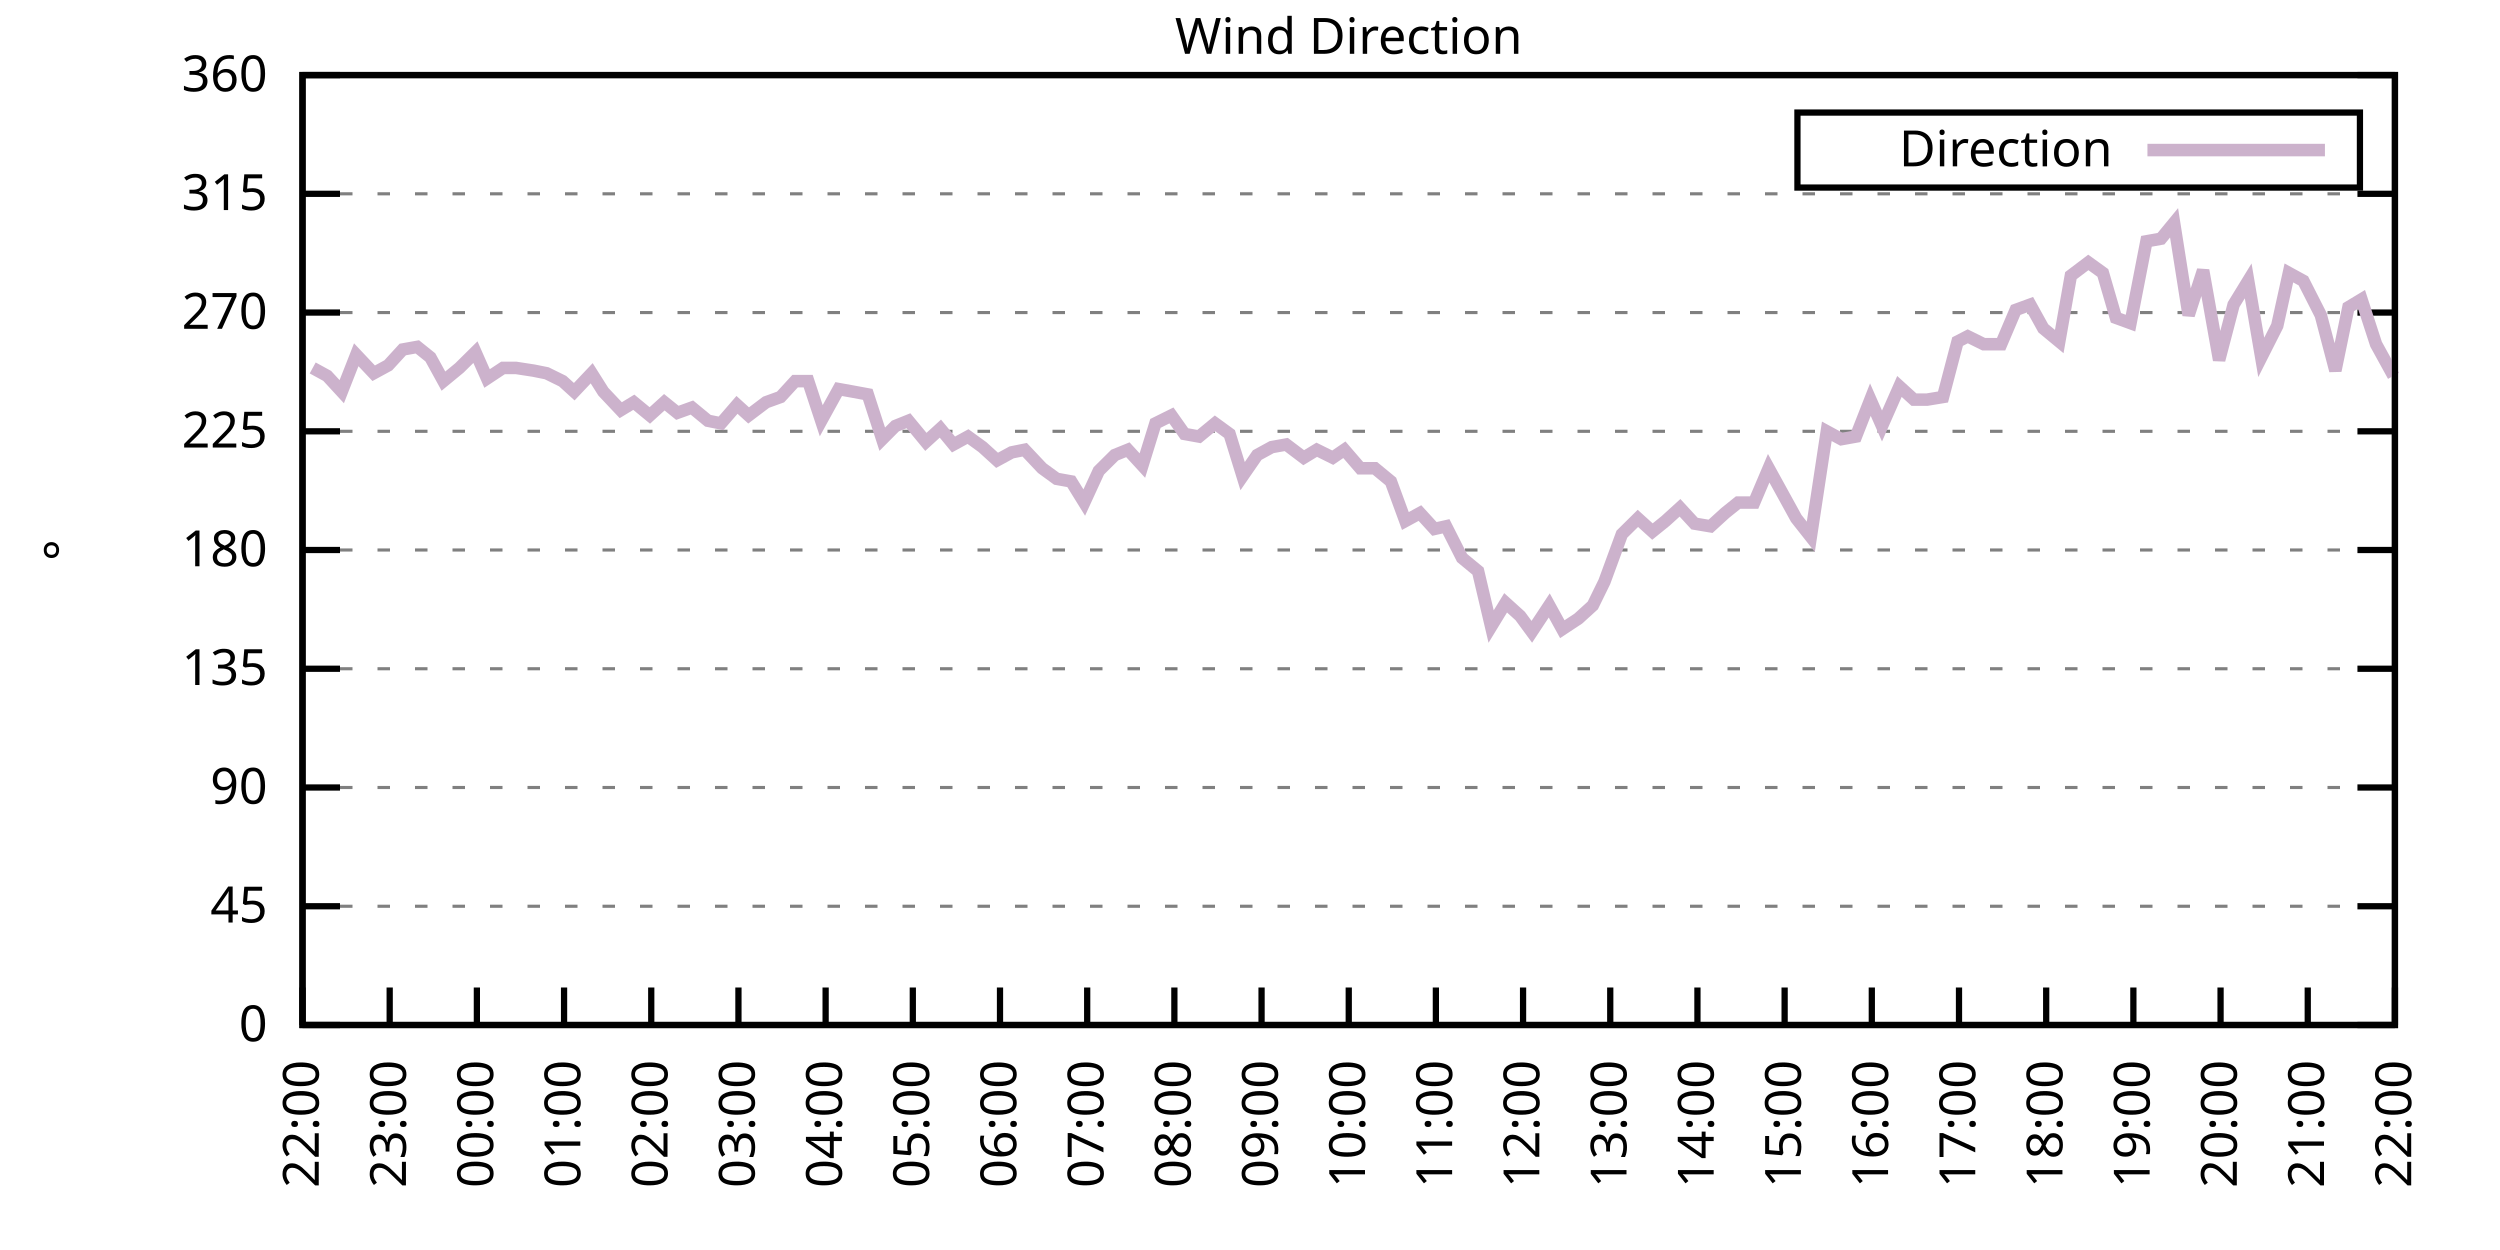
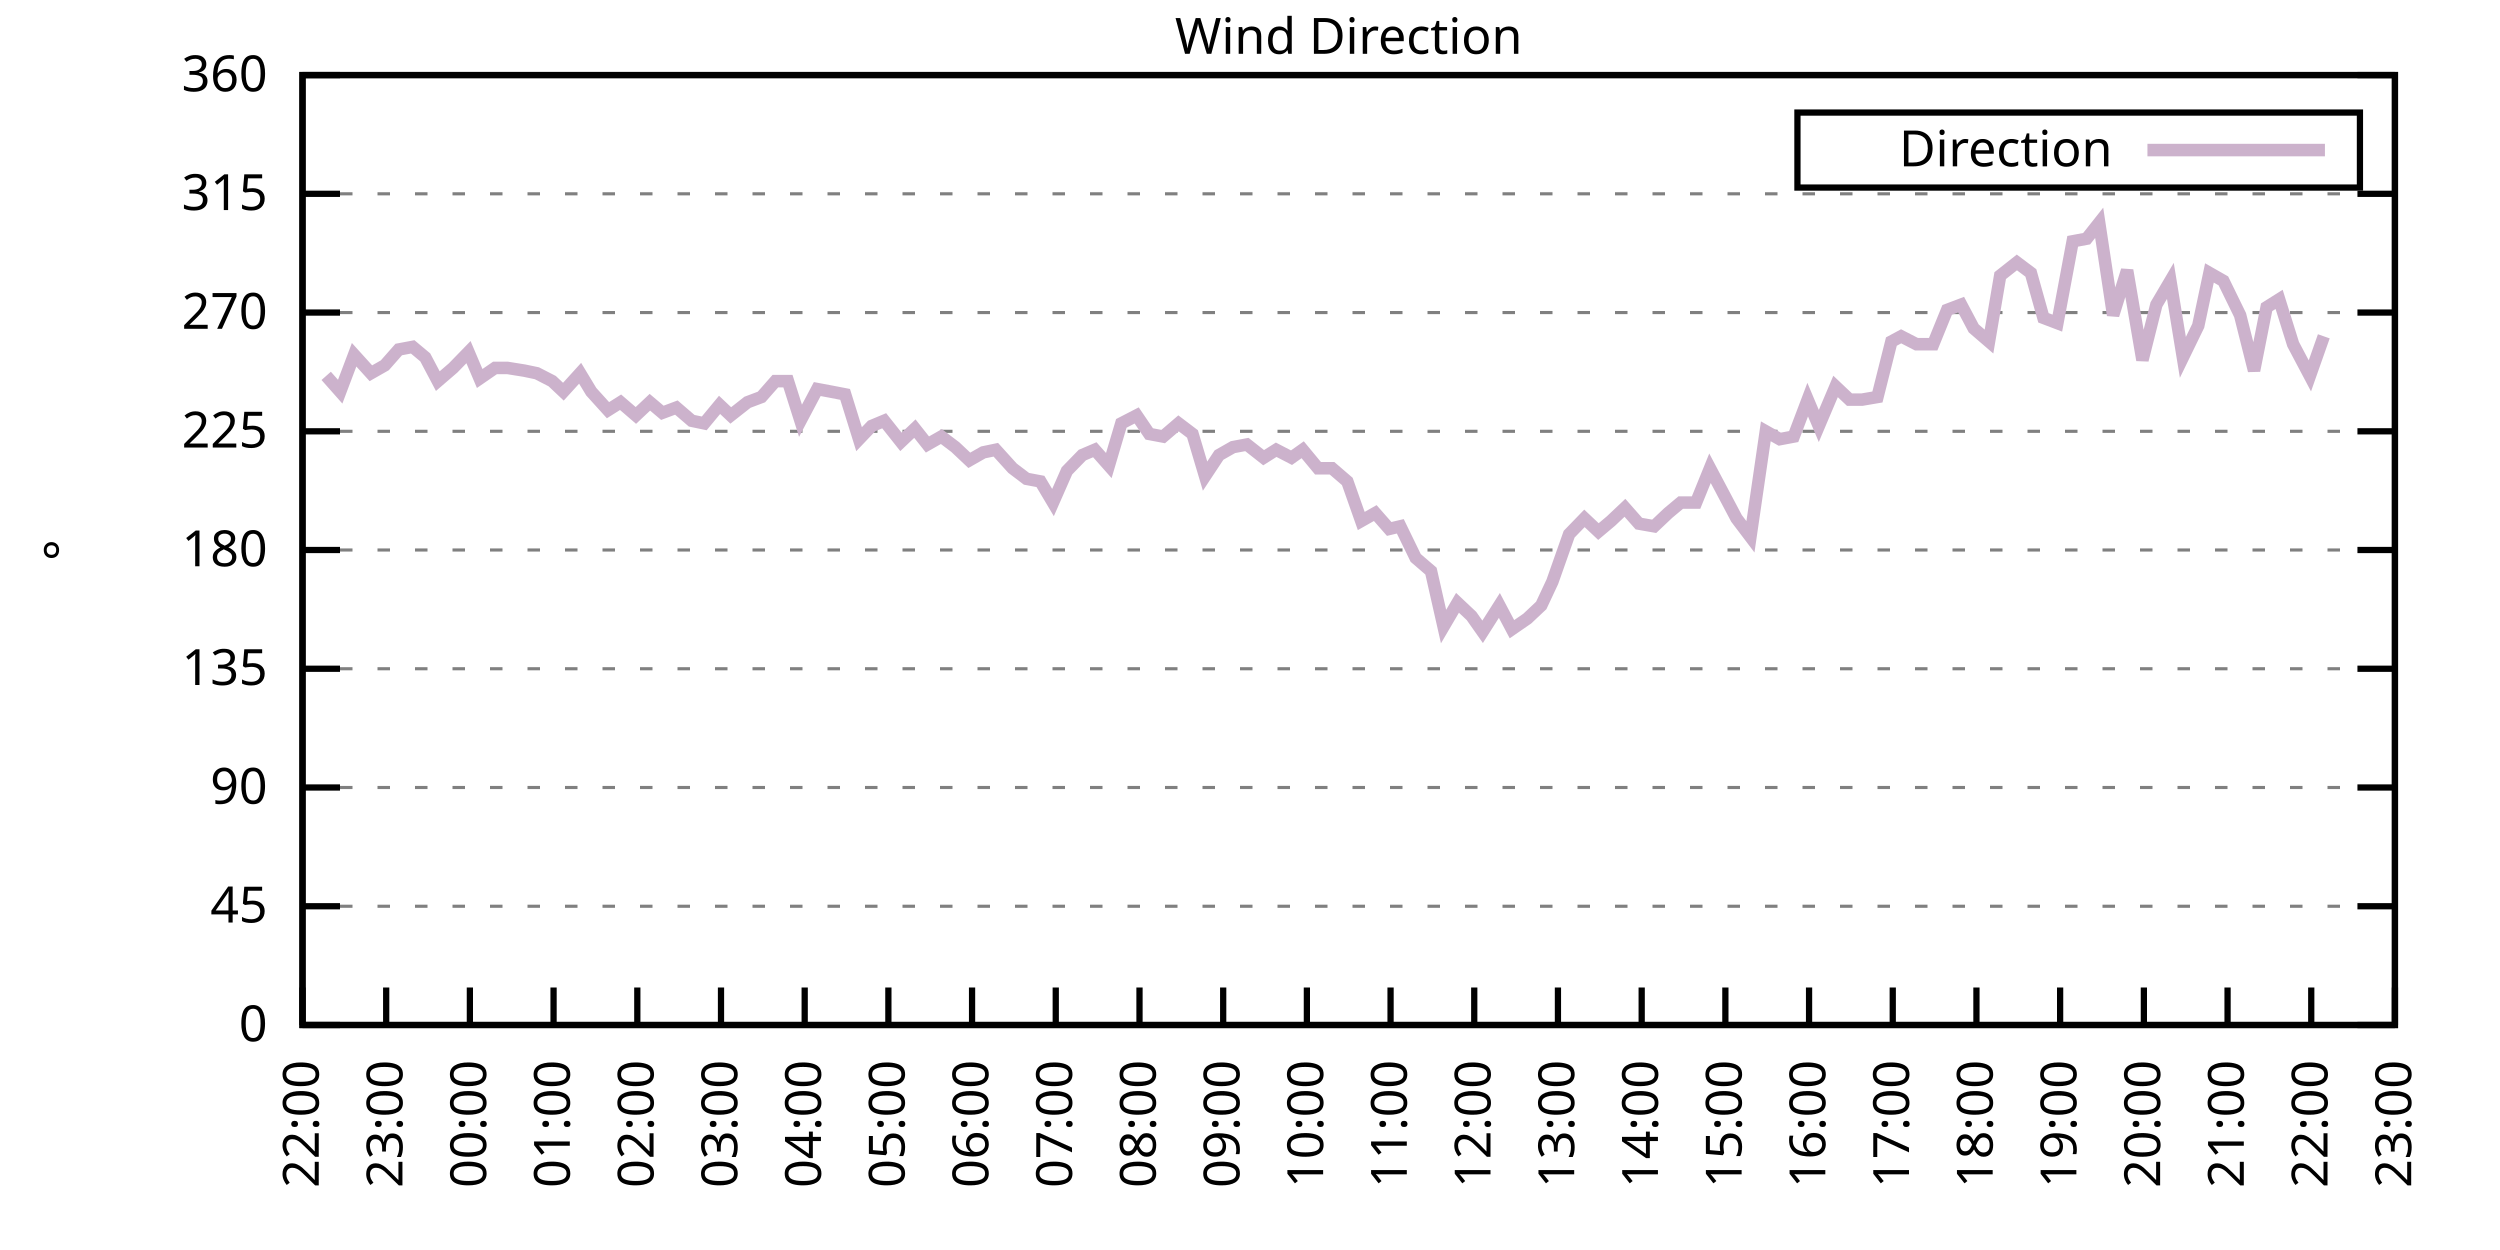
<svg xmlns="http://www.w3.org/2000/svg" xmlns:xlink="http://www.w3.org/1999/xlink" width="400" height="200" viewBox="0 0 400 200">
  <g id="gnuplot_canvas">
    <rect x="0" y="0" width="400" height="200" fill="none" />
    <defs>
      <circle id="gpDot" r="0.5" stroke-width="0.5" stroke="currentColor" />
      <path id="gpPt0" stroke-width="0.333" stroke="currentColor" d="M-1,0 h2 M0,-1 v2" />
      <path id="gpPt1" stroke-width="0.333" stroke="currentColor" d="M-1,-1 L1,1 M1,-1 L-1,1" />
      <path id="gpPt2" stroke-width="0.333" stroke="currentColor" d="M-1,0 L1,0 M0,-1 L0,1 M-1,-1 L1,1 M-1,1 L1,-1" />
      <rect id="gpPt3" stroke-width="0.333" stroke="currentColor" x="-1" y="-1" width="2" height="2" />
      <rect id="gpPt4" stroke-width="0.333" stroke="currentColor" fill="currentColor" x="-1" y="-1" width="2" height="2" />
      <circle id="gpPt5" stroke-width="0.333" stroke="currentColor" cx="0" cy="0" r="1" />
      <use xlink:href="#gpPt5" id="gpPt6" fill="currentColor" stroke="none" />
      <path id="gpPt7" stroke-width="0.333" stroke="currentColor" d="M0,-1.33 L-1.33,0.67 L1.33,0.67 z" />
      <use xlink:href="#gpPt7" id="gpPt8" fill="currentColor" stroke="none" />
      <use xlink:href="#gpPt7" id="gpPt9" stroke="currentColor" transform="rotate(180)" />
      <use xlink:href="#gpPt9" id="gpPt10" fill="currentColor" stroke="none" />
      <use xlink:href="#gpPt3" id="gpPt11" stroke="currentColor" transform="rotate(45)" />
      <use xlink:href="#gpPt11" id="gpPt12" fill="currentColor" stroke="none" />
      <path id="gpPt13" stroke-width="0.333" stroke="currentColor" d="M0,1.330 L1.265,0.411 L0.782,-1.067 L-0.782,-1.076 L-1.265,0.411 z" />
      <use xlink:href="#gpPt13" id="gpPt14" fill="currentColor" stroke="none" />
      <filter id="textbox" filterUnits="objectBoundingBox" x="0" y="0" height="1" width="1">
        <feFlood flood-color="white" flood-opacity="1" result="bgnd" />
        <feComposite in="SourceGraphic" in2="bgnd" operator="atop" />
      </filter>
      <filter id="greybox" filterUnits="objectBoundingBox" x="0" y="0" height="1" width="1">
        <feFlood flood-color="lightgrey" flood-opacity="1" result="grey" />
        <feComposite in="SourceGraphic" in2="grey" operator="atop" />
      </filter>
    </defs>
    <g fill="none" color="white" stroke="currentColor" stroke-width="1.00" stroke-linecap="butt" stroke-linejoin="miter">
</g>
    <g fill="none" color="black" stroke="currentColor" stroke-width="1.00" stroke-linecap="butt" stroke-linejoin="miter">
      <g stroke="none" shape-rendering="crispEdges">
        <polygon fill="rgb(255, 255, 255)" points="48.40,164.00 383.18,164.00 383.18,12.02 48.40,12.02 " />
      </g>
    </g>
    <g fill="none" color="black" stroke="currentColor" stroke-width="1.00" stroke-linecap="butt" stroke-linejoin="miter">
</g>
    <g fill="none" color="black" stroke="black" stroke-width="0.50" stroke-linecap="butt" stroke-linejoin="miter">
</g>
    <g fill="none" color="gray" stroke="currentColor" stroke-width="0.50" stroke-linecap="butt" stroke-linejoin="miter">
      <path stroke="gray" stroke-dasharray="2,4" class="gridline" d="M48.40,164.00 L383.19,164.00  " />
    </g>
    <g fill="none" color="gray" stroke="gray" stroke-width="1.00" stroke-linecap="butt" stroke-linejoin="miter">
</g>
    <g fill="none" color="black" stroke="currentColor" stroke-width="1.00" stroke-linecap="butt" stroke-linejoin="miter">
      <path stroke="black" d="M48.40,164.00 L54.40,164.00 M383.19,164.00 L377.19,164.00  " />
      <g transform="translate(42.80,166.60)" stroke="none" fill="black" font-family="Sans" font-size="8.00" text-anchor="end">
        <text>
          <tspan font-family="Sans"> 0</tspan>
        </text>
      </g>
    </g>
    <g fill="none" color="black" stroke="currentColor" stroke-width="1.00" stroke-linecap="butt" stroke-linejoin="miter">
</g>
    <g fill="none" color="black" stroke="black" stroke-width="0.50" stroke-linecap="butt" stroke-linejoin="miter">
</g>
    <g fill="none" color="gray" stroke="currentColor" stroke-width="0.50" stroke-linecap="butt" stroke-linejoin="miter">
      <path stroke="gray" stroke-dasharray="2,4" class="gridline" d="M48.40,145.00 L383.19,145.00  " />
    </g>
    <g fill="none" color="gray" stroke="gray" stroke-width="1.00" stroke-linecap="butt" stroke-linejoin="miter">
</g>
    <g fill="none" color="black" stroke="currentColor" stroke-width="1.00" stroke-linecap="butt" stroke-linejoin="miter">
      <path stroke="black" d="M48.40,145.00 L54.40,145.00 M383.19,145.00 L377.19,145.00  " />
      <g transform="translate(42.80,147.60)" stroke="none" fill="black" font-family="Sans" font-size="8.00" text-anchor="end">
        <text>
          <tspan font-family="Sans"> 45</tspan>
        </text>
      </g>
    </g>
    <g fill="none" color="black" stroke="currentColor" stroke-width="1.00" stroke-linecap="butt" stroke-linejoin="miter">
</g>
    <g fill="none" color="black" stroke="black" stroke-width="0.50" stroke-linecap="butt" stroke-linejoin="miter">
</g>
    <g fill="none" color="gray" stroke="currentColor" stroke-width="0.50" stroke-linecap="butt" stroke-linejoin="miter">
      <path stroke="gray" stroke-dasharray="2,4" class="gridline" d="M48.40,126.00 L383.19,126.00  " />
    </g>
    <g fill="none" color="gray" stroke="gray" stroke-width="1.00" stroke-linecap="butt" stroke-linejoin="miter">
</g>
    <g fill="none" color="black" stroke="currentColor" stroke-width="1.00" stroke-linecap="butt" stroke-linejoin="miter">
      <path stroke="black" d="M48.40,126.00 L54.40,126.00 M383.19,126.00 L377.19,126.00  " />
      <g transform="translate(42.80,128.60)" stroke="none" fill="black" font-family="Sans" font-size="8.00" text-anchor="end">
        <text>
          <tspan font-family="Sans"> 90</tspan>
        </text>
      </g>
    </g>
    <g fill="none" color="black" stroke="currentColor" stroke-width="1.00" stroke-linecap="butt" stroke-linejoin="miter">
</g>
    <g fill="none" color="black" stroke="black" stroke-width="0.50" stroke-linecap="butt" stroke-linejoin="miter">
</g>
    <g fill="none" color="gray" stroke="currentColor" stroke-width="0.50" stroke-linecap="butt" stroke-linejoin="miter">
      <path stroke="gray" stroke-dasharray="2,4" class="gridline" d="M48.40,107.00 L383.19,107.00  " />
    </g>
    <g fill="none" color="gray" stroke="gray" stroke-width="1.00" stroke-linecap="butt" stroke-linejoin="miter">
</g>
    <g fill="none" color="black" stroke="currentColor" stroke-width="1.00" stroke-linecap="butt" stroke-linejoin="miter">
      <path stroke="black" d="M48.40,107.00 L54.40,107.00 M383.19,107.00 L377.19,107.00  " />
      <g transform="translate(42.80,109.60)" stroke="none" fill="black" font-family="Sans" font-size="8.00" text-anchor="end">
        <text>
          <tspan font-family="Sans"> 135</tspan>
        </text>
      </g>
    </g>
    <g fill="none" color="black" stroke="currentColor" stroke-width="1.00" stroke-linecap="butt" stroke-linejoin="miter">
</g>
    <g fill="none" color="black" stroke="black" stroke-width="0.50" stroke-linecap="butt" stroke-linejoin="miter">
</g>
    <g fill="none" color="gray" stroke="currentColor" stroke-width="0.50" stroke-linecap="butt" stroke-linejoin="miter">
      <path stroke="gray" stroke-dasharray="2,4" class="gridline" d="M48.40,88.00 L383.19,88.00  " />
    </g>
    <g fill="none" color="gray" stroke="gray" stroke-width="1.00" stroke-linecap="butt" stroke-linejoin="miter">
</g>
    <g fill="none" color="black" stroke="currentColor" stroke-width="1.00" stroke-linecap="butt" stroke-linejoin="miter">
      <path stroke="black" d="M48.40,88.00 L54.40,88.00 M383.19,88.00 L377.19,88.00  " />
      <g transform="translate(42.80,90.60)" stroke="none" fill="black" font-family="Sans" font-size="8.00" text-anchor="end">
        <text>
          <tspan font-family="Sans"> 180</tspan>
        </text>
      </g>
    </g>
    <g fill="none" color="black" stroke="currentColor" stroke-width="1.00" stroke-linecap="butt" stroke-linejoin="miter">
</g>
    <g fill="none" color="black" stroke="black" stroke-width="0.50" stroke-linecap="butt" stroke-linejoin="miter">
</g>
    <g fill="none" color="gray" stroke="currentColor" stroke-width="0.50" stroke-linecap="butt" stroke-linejoin="miter">
      <path stroke="gray" stroke-dasharray="2,4" class="gridline" d="M48.40,69.01 L383.19,69.01  " />
    </g>
    <g fill="none" color="gray" stroke="gray" stroke-width="1.00" stroke-linecap="butt" stroke-linejoin="miter">
</g>
    <g fill="none" color="black" stroke="currentColor" stroke-width="1.00" stroke-linecap="butt" stroke-linejoin="miter">
      <path stroke="black" d="M48.40,69.01 L54.40,69.01 M383.19,69.01 L377.19,69.01  " />
      <g transform="translate(42.80,71.61)" stroke="none" fill="black" font-family="Sans" font-size="8.00" text-anchor="end">
        <text>
          <tspan font-family="Sans"> 225</tspan>
        </text>
      </g>
    </g>
    <g fill="none" color="black" stroke="currentColor" stroke-width="1.00" stroke-linecap="butt" stroke-linejoin="miter">
</g>
    <g fill="none" color="black" stroke="black" stroke-width="0.50" stroke-linecap="butt" stroke-linejoin="miter">
</g>
    <g fill="none" color="gray" stroke="currentColor" stroke-width="0.50" stroke-linecap="butt" stroke-linejoin="miter">
      <path stroke="gray" stroke-dasharray="2,4" class="gridline" d="M48.40,50.01 L383.19,50.01  " />
    </g>
    <g fill="none" color="gray" stroke="gray" stroke-width="1.00" stroke-linecap="butt" stroke-linejoin="miter">
</g>
    <g fill="none" color="black" stroke="currentColor" stroke-width="1.00" stroke-linecap="butt" stroke-linejoin="miter">
      <path stroke="black" d="M48.40,50.01 L54.40,50.01 M383.19,50.01 L377.19,50.01  " />
      <g transform="translate(42.80,52.61)" stroke="none" fill="black" font-family="Sans" font-size="8.00" text-anchor="end">
        <text>
          <tspan font-family="Sans"> 270</tspan>
        </text>
      </g>
    </g>
    <g fill="none" color="black" stroke="currentColor" stroke-width="1.00" stroke-linecap="butt" stroke-linejoin="miter">
</g>
    <g fill="none" color="black" stroke="black" stroke-width="0.50" stroke-linecap="butt" stroke-linejoin="miter">
</g>
    <g fill="none" color="gray" stroke="currentColor" stroke-width="0.50" stroke-linecap="butt" stroke-linejoin="miter">
      <path stroke="gray" stroke-dasharray="2,4" class="gridline" d="M48.40,31.01 L383.19,31.01  " />
    </g>
    <g fill="none" color="gray" stroke="gray" stroke-width="1.00" stroke-linecap="butt" stroke-linejoin="miter">
</g>
    <g fill="none" color="black" stroke="currentColor" stroke-width="1.00" stroke-linecap="butt" stroke-linejoin="miter">
      <path stroke="black" d="M48.40,31.01 L54.40,31.01 M383.19,31.01 L377.19,31.01  " />
      <g transform="translate(42.80,33.61)" stroke="none" fill="black" font-family="Sans" font-size="8.00" text-anchor="end">
        <text>
          <tspan font-family="Sans"> 315</tspan>
        </text>
      </g>
    </g>
    <g fill="none" color="black" stroke="currentColor" stroke-width="1.00" stroke-linecap="butt" stroke-linejoin="miter">
</g>
    <g fill="none" color="black" stroke="black" stroke-width="0.50" stroke-linecap="butt" stroke-linejoin="miter">
</g>
    <g fill="none" color="gray" stroke="currentColor" stroke-width="0.50" stroke-linecap="butt" stroke-linejoin="miter">
      <path stroke="gray" stroke-dasharray="2,4" class="gridline" d="M48.40,12.01 L383.19,12.01  " />
    </g>
    <g fill="none" color="gray" stroke="gray" stroke-width="1.00" stroke-linecap="butt" stroke-linejoin="miter">
</g>
    <g fill="none" color="black" stroke="currentColor" stroke-width="1.00" stroke-linecap="butt" stroke-linejoin="miter">
      <path stroke="black" d="M48.40,12.01 L54.40,12.01 M383.19,12.01 L377.19,12.01  " />
      <g transform="translate(42.80,14.61)" stroke="none" fill="black" font-family="Sans" font-size="8.00" text-anchor="end">
        <text>
          <tspan font-family="Sans"> 360</tspan>
        </text>
      </g>
    </g>
    <g fill="none" color="black" stroke="currentColor" stroke-width="1.00" stroke-linecap="butt" stroke-linejoin="miter">
      <path stroke="black" d="M48.40,164.00 L48.40,158.00  " />
      <g transform="translate(51.00,169.60) rotate(270.00)" stroke="none" fill="black" font-family="Sans" font-size="8.00" text-anchor="end">
        <text>
          <tspan font-family="Sans">22:00</tspan>
        </text>
      </g>
    </g>
    <g fill="none" color="black" stroke="currentColor" stroke-width="1.00" stroke-linecap="butt" stroke-linejoin="miter">
-       <path stroke="black" d="M62.35,164.00 L62.35,158.00  " />
-       <g transform="translate(64.95,169.60) rotate(270.00)" stroke="none" fill="black" font-family="Sans" font-size="8.00" text-anchor="end">
+       <path stroke="black" d="M61.79,164.00 L61.79,158.00  " />
+       <g transform="translate(64.39,169.60) rotate(270.00)" stroke="none" fill="black" font-family="Sans" font-size="8.00" text-anchor="end">
        <text>
          <tspan font-family="Sans">23:00</tspan>
        </text>
      </g>
    </g>
    <g fill="none" color="black" stroke="currentColor" stroke-width="1.00" stroke-linecap="butt" stroke-linejoin="miter">
-       <path stroke="black" d="M76.30,164.00 L76.30,158.00  " />
-       <g transform="translate(78.90,169.60) rotate(270.00)" stroke="none" fill="black" font-family="Sans" font-size="8.00" text-anchor="end">
+       <path stroke="black" d="M75.18,164.00 L75.18,158.00  " />
+       <g transform="translate(77.78,169.60) rotate(270.00)" stroke="none" fill="black" font-family="Sans" font-size="8.00" text-anchor="end">
        <text>
          <tspan font-family="Sans">00:00</tspan>
        </text>
      </g>
    </g>
    <g fill="none" color="black" stroke="currentColor" stroke-width="1.00" stroke-linecap="butt" stroke-linejoin="miter">
-       <path stroke="black" d="M90.25,164.00 L90.25,158.00  " />
-       <g transform="translate(92.85,169.60) rotate(270.00)" stroke="none" fill="black" font-family="Sans" font-size="8.00" text-anchor="end">
+       <path stroke="black" d="M88.57,164.00 L88.57,158.00  " />
+       <g transform="translate(91.17,169.60) rotate(270.00)" stroke="none" fill="black" font-family="Sans" font-size="8.00" text-anchor="end">
        <text>
          <tspan font-family="Sans">01:00</tspan>
        </text>
      </g>
    </g>
    <g fill="none" color="black" stroke="currentColor" stroke-width="1.00" stroke-linecap="butt" stroke-linejoin="miter">
-       <path stroke="black" d="M104.20,164.00 L104.20,158.00  " />
-       <g transform="translate(106.80,169.60) rotate(270.00)" stroke="none" fill="black" font-family="Sans" font-size="8.00" text-anchor="end">
+       <path stroke="black" d="M101.97,164.00 L101.97,158.00  " />
+       <g transform="translate(104.57,169.60) rotate(270.00)" stroke="none" fill="black" font-family="Sans" font-size="8.00" text-anchor="end">
        <text>
          <tspan font-family="Sans">02:00</tspan>
        </text>
      </g>
    </g>
    <g fill="none" color="black" stroke="currentColor" stroke-width="1.00" stroke-linecap="butt" stroke-linejoin="miter">
-       <path stroke="black" d="M118.15,164.00 L118.15,158.00  " />
-       <g transform="translate(120.75,169.60) rotate(270.00)" stroke="none" fill="black" font-family="Sans" font-size="8.00" text-anchor="end">
+       <path stroke="black" d="M115.36,164.00 L115.36,158.00  " />
+       <g transform="translate(117.96,169.60) rotate(270.00)" stroke="none" fill="black" font-family="Sans" font-size="8.00" text-anchor="end">
        <text>
          <tspan font-family="Sans">03:00</tspan>
        </text>
      </g>
    </g>
    <g fill="none" color="black" stroke="currentColor" stroke-width="1.00" stroke-linecap="butt" stroke-linejoin="miter">
-       <path stroke="black" d="M132.10,164.00 L132.10,158.00  " />
-       <g transform="translate(134.70,169.60) rotate(270.00)" stroke="none" fill="black" font-family="Sans" font-size="8.00" text-anchor="end">
+       <path stroke="black" d="M128.75,164.00 L128.75,158.00  " />
+       <g transform="translate(131.35,169.60) rotate(270.00)" stroke="none" fill="black" font-family="Sans" font-size="8.00" text-anchor="end">
        <text>
          <tspan font-family="Sans">04:00</tspan>
        </text>
      </g>
    </g>
    <g fill="none" color="black" stroke="currentColor" stroke-width="1.00" stroke-linecap="butt" stroke-linejoin="miter">
-       <path stroke="black" d="M146.05,164.00 L146.05,158.00  " />
-       <g transform="translate(148.65,169.60) rotate(270.00)" stroke="none" fill="black" font-family="Sans" font-size="8.00" text-anchor="end">
+       <path stroke="black" d="M142.14,164.00 L142.14,158.00  " />
+       <g transform="translate(144.74,169.60) rotate(270.00)" stroke="none" fill="black" font-family="Sans" font-size="8.00" text-anchor="end">
        <text>
          <tspan font-family="Sans">05:00</tspan>
        </text>
      </g>
    </g>
    <g fill="none" color="black" stroke="currentColor" stroke-width="1.00" stroke-linecap="butt" stroke-linejoin="miter">
-       <path stroke="black" d="M160.00,164.00 L160.00,158.00  " />
-       <g transform="translate(162.60,169.60) rotate(270.00)" stroke="none" fill="black" font-family="Sans" font-size="8.00" text-anchor="end">
+       <path stroke="black" d="M155.53,164.00 L155.53,158.00  " />
+       <g transform="translate(158.13,169.60) rotate(270.00)" stroke="none" fill="black" font-family="Sans" font-size="8.00" text-anchor="end">
        <text>
          <tspan font-family="Sans">06:00</tspan>
        </text>
      </g>
    </g>
    <g fill="none" color="black" stroke="currentColor" stroke-width="1.00" stroke-linecap="butt" stroke-linejoin="miter">
-       <path stroke="black" d="M173.95,164.00 L173.95,158.00  " />
-       <g transform="translate(176.55,169.60) rotate(270.00)" stroke="none" fill="black" font-family="Sans" font-size="8.00" text-anchor="end">
+       <path stroke="black" d="M168.92,164.00 L168.92,158.00  " />
+       <g transform="translate(171.52,169.60) rotate(270.00)" stroke="none" fill="black" font-family="Sans" font-size="8.00" text-anchor="end">
        <text>
          <tspan font-family="Sans">07:00</tspan>
        </text>
      </g>
    </g>
    <g fill="none" color="black" stroke="currentColor" stroke-width="1.00" stroke-linecap="butt" stroke-linejoin="miter">
-       <path stroke="black" d="M187.90,164.00 L187.90,158.00  " />
-       <g transform="translate(190.50,169.60) rotate(270.00)" stroke="none" fill="black" font-family="Sans" font-size="8.00" text-anchor="end">
+       <path stroke="black" d="M182.32,164.00 L182.32,158.00  " />
+       <g transform="translate(184.92,169.60) rotate(270.00)" stroke="none" fill="black" font-family="Sans" font-size="8.00" text-anchor="end">
        <text>
          <tspan font-family="Sans">08:00</tspan>
        </text>
      </g>
    </g>
    <g fill="none" color="black" stroke="currentColor" stroke-width="1.00" stroke-linecap="butt" stroke-linejoin="miter">
-       <path stroke="black" d="M201.85,164.00 L201.85,158.00  " />
-       <g transform="translate(204.45,169.60) rotate(270.00)" stroke="none" fill="black" font-family="Sans" font-size="8.00" text-anchor="end">
+       <path stroke="black" d="M195.71,164.00 L195.71,158.00  " />
+       <g transform="translate(198.31,169.60) rotate(270.00)" stroke="none" fill="black" font-family="Sans" font-size="8.00" text-anchor="end">
        <text>
          <tspan font-family="Sans">09:00</tspan>
        </text>
      </g>
    </g>
    <g fill="none" color="black" stroke="currentColor" stroke-width="1.00" stroke-linecap="butt" stroke-linejoin="miter">
-       <path stroke="black" d="M215.80,164.00 L215.80,158.00  " />
-       <g transform="translate(218.40,169.60) rotate(270.00)" stroke="none" fill="black" font-family="Sans" font-size="8.00" text-anchor="end">
+       <path stroke="black" d="M209.10,164.00 L209.10,158.00  " />
+       <g transform="translate(211.70,169.60) rotate(270.00)" stroke="none" fill="black" font-family="Sans" font-size="8.00" text-anchor="end">
        <text>
          <tspan font-family="Sans">10:00</tspan>
        </text>
      </g>
    </g>
    <g fill="none" color="black" stroke="currentColor" stroke-width="1.00" stroke-linecap="butt" stroke-linejoin="miter">
-       <path stroke="black" d="M229.74,164.00 L229.74,158.00  " />
-       <g transform="translate(232.34,169.60) rotate(270.00)" stroke="none" fill="black" font-family="Sans" font-size="8.00" text-anchor="end">
+       <path stroke="black" d="M222.49,164.00 L222.49,158.00  " />
+       <g transform="translate(225.09,169.60) rotate(270.00)" stroke="none" fill="black" font-family="Sans" font-size="8.00" text-anchor="end">
        <text>
          <tspan font-family="Sans">11:00</tspan>
        </text>
      </g>
    </g>
    <g fill="none" color="black" stroke="currentColor" stroke-width="1.00" stroke-linecap="butt" stroke-linejoin="miter">
-       <path stroke="black" d="M243.69,164.00 L243.69,158.00  " />
-       <g transform="translate(246.29,169.60) rotate(270.00)" stroke="none" fill="black" font-family="Sans" font-size="8.00" text-anchor="end">
+       <path stroke="black" d="M235.88,164.00 L235.88,158.00  " />
+       <g transform="translate(238.48,169.60) rotate(270.00)" stroke="none" fill="black" font-family="Sans" font-size="8.00" text-anchor="end">
        <text>
          <tspan font-family="Sans">12:00</tspan>
        </text>
      </g>
    </g>
    <g fill="none" color="black" stroke="currentColor" stroke-width="1.00" stroke-linecap="butt" stroke-linejoin="miter">
-       <path stroke="black" d="M257.64,164.00 L257.64,158.00  " />
-       <g transform="translate(260.24,169.60) rotate(270.00)" stroke="none" fill="black" font-family="Sans" font-size="8.00" text-anchor="end">
+       <path stroke="black" d="M249.27,164.00 L249.27,158.00  " />
+       <g transform="translate(251.87,169.60) rotate(270.00)" stroke="none" fill="black" font-family="Sans" font-size="8.00" text-anchor="end">
        <text>
          <tspan font-family="Sans">13:00</tspan>
        </text>
      </g>
    </g>
    <g fill="none" color="black" stroke="currentColor" stroke-width="1.00" stroke-linecap="butt" stroke-linejoin="miter">
-       <path stroke="black" d="M271.59,164.00 L271.59,158.00  " />
-       <g transform="translate(274.19,169.60) rotate(270.00)" stroke="none" fill="black" font-family="Sans" font-size="8.00" text-anchor="end">
+       <path stroke="black" d="M262.67,164.00 L262.67,158.00  " />
+       <g transform="translate(265.27,169.60) rotate(270.00)" stroke="none" fill="black" font-family="Sans" font-size="8.00" text-anchor="end">
        <text>
          <tspan font-family="Sans">14:00</tspan>
        </text>
      </g>
    </g>
    <g fill="none" color="black" stroke="currentColor" stroke-width="1.00" stroke-linecap="butt" stroke-linejoin="miter">
-       <path stroke="black" d="M285.54,164.00 L285.54,158.00  " />
-       <g transform="translate(288.14,169.60) rotate(270.00)" stroke="none" fill="black" font-family="Sans" font-size="8.00" text-anchor="end">
+       <path stroke="black" d="M276.06,164.00 L276.06,158.00  " />
+       <g transform="translate(278.66,169.60) rotate(270.00)" stroke="none" fill="black" font-family="Sans" font-size="8.00" text-anchor="end">
        <text>
          <tspan font-family="Sans">15:00</tspan>
        </text>
      </g>
    </g>
    <g fill="none" color="black" stroke="currentColor" stroke-width="1.00" stroke-linecap="butt" stroke-linejoin="miter">
-       <path stroke="black" d="M299.49,164.00 L299.49,158.00  " />
-       <g transform="translate(302.09,169.60) rotate(270.00)" stroke="none" fill="black" font-family="Sans" font-size="8.00" text-anchor="end">
+       <path stroke="black" d="M289.45,164.00 L289.45,158.00  " />
+       <g transform="translate(292.05,169.60) rotate(270.00)" stroke="none" fill="black" font-family="Sans" font-size="8.00" text-anchor="end">
        <text>
          <tspan font-family="Sans">16:00</tspan>
        </text>
      </g>
    </g>
    <g fill="none" color="black" stroke="currentColor" stroke-width="1.00" stroke-linecap="butt" stroke-linejoin="miter">
-       <path stroke="black" d="M313.44,164.00 L313.44,158.00  " />
-       <g transform="translate(316.04,169.60) rotate(270.00)" stroke="none" fill="black" font-family="Sans" font-size="8.00" text-anchor="end">
+       <path stroke="black" d="M302.84,164.00 L302.84,158.00  " />
+       <g transform="translate(305.44,169.60) rotate(270.00)" stroke="none" fill="black" font-family="Sans" font-size="8.00" text-anchor="end">
        <text>
          <tspan font-family="Sans">17:00</tspan>
        </text>
      </g>
    </g>
    <g fill="none" color="black" stroke="currentColor" stroke-width="1.00" stroke-linecap="butt" stroke-linejoin="miter">
-       <path stroke="black" d="M327.39,164.00 L327.39,158.00  " />
-       <g transform="translate(329.99,169.60) rotate(270.00)" stroke="none" fill="black" font-family="Sans" font-size="8.00" text-anchor="end">
+       <path stroke="black" d="M316.23,164.00 L316.23,158.00  " />
+       <g transform="translate(318.83,169.60) rotate(270.00)" stroke="none" fill="black" font-family="Sans" font-size="8.00" text-anchor="end">
        <text>
          <tspan font-family="Sans">18:00</tspan>
        </text>
      </g>
    </g>
    <g fill="none" color="black" stroke="currentColor" stroke-width="1.00" stroke-linecap="butt" stroke-linejoin="miter">
-       <path stroke="black" d="M341.34,164.00 L341.34,158.00  " />
-       <g transform="translate(343.94,169.60) rotate(270.00)" stroke="none" fill="black" font-family="Sans" font-size="8.00" text-anchor="end">
+       <path stroke="black" d="M329.62,164.00 L329.62,158.00  " />
+       <g transform="translate(332.22,169.60) rotate(270.00)" stroke="none" fill="black" font-family="Sans" font-size="8.00" text-anchor="end">
        <text>
          <tspan font-family="Sans">19:00</tspan>
        </text>
      </g>
    </g>
    <g fill="none" color="black" stroke="currentColor" stroke-width="1.00" stroke-linecap="butt" stroke-linejoin="miter">
-       <path stroke="black" d="M355.29,164.00 L355.29,158.00  " />
-       <g transform="translate(357.89,169.60) rotate(270.00)" stroke="none" fill="black" font-family="Sans" font-size="8.00" text-anchor="end">
+       <path stroke="black" d="M343.02,164.00 L343.02,158.00  " />
+       <g transform="translate(345.62,169.60) rotate(270.00)" stroke="none" fill="black" font-family="Sans" font-size="8.00" text-anchor="end">
        <text>
          <tspan font-family="Sans">20:00</tspan>
        </text>
      </g>
    </g>
    <g fill="none" color="black" stroke="currentColor" stroke-width="1.00" stroke-linecap="butt" stroke-linejoin="miter">
-       <path stroke="black" d="M369.24,164.00 L369.24,158.00  " />
-       <g transform="translate(371.84,169.60) rotate(270.00)" stroke="none" fill="black" font-family="Sans" font-size="8.00" text-anchor="end">
+       <path stroke="black" d="M356.41,164.00 L356.41,158.00  " />
+       <g transform="translate(359.01,169.60) rotate(270.00)" stroke="none" fill="black" font-family="Sans" font-size="8.00" text-anchor="end">
        <text>
          <tspan font-family="Sans">21:00</tspan>
+         </text>
+       </g>
+     </g>
+     <g fill="none" color="black" stroke="currentColor" stroke-width="1.00" stroke-linecap="butt" stroke-linejoin="miter">
+       <path stroke="black" d="M369.80,164.00 L369.80,158.00  " />
+       <g transform="translate(372.40,169.60) rotate(270.00)" stroke="none" fill="black" font-family="Sans" font-size="8.00" text-anchor="end">
+         <text>
+           <tspan font-family="Sans">22:00</tspan>
        </text>
      </g>
    </g>
    <g fill="none" color="black" stroke="currentColor" stroke-width="1.00" stroke-linecap="butt" stroke-linejoin="miter">
      <path stroke="black" d="M383.19,164.00 L383.19,158.00  " />
      <g transform="translate(385.79,169.60) rotate(270.00)" stroke="none" fill="black" font-family="Sans" font-size="8.00" text-anchor="end">
        <text>
-           <tspan font-family="Sans">22:00</tspan>
+           <tspan font-family="Sans">23:00</tspan>
        </text>
      </g>
    </g>
    <g fill="none" color="black" stroke="currentColor" stroke-width="1.00" stroke-linecap="butt" stroke-linejoin="miter">
</g>
    <g fill="none" color="black" stroke="currentColor" stroke-width="1.00" stroke-linecap="butt" stroke-linejoin="miter">
      <path stroke="black" d="M48.40,12.01 L48.40,164.00 L383.19,164.00 L383.19,12.01 L48.40,12.01 Z  " />
    </g>
    <g fill="none" color="black" stroke="currentColor" stroke-width="1.00" stroke-linecap="butt" stroke-linejoin="miter">
</g>
    <g fill="none" color="black" stroke="currentColor" stroke-width="1.00" stroke-linecap="butt" stroke-linejoin="miter">
      <path stroke="black" d="M287.59,30.01 L287.59,18.01 L377.59,18.01 L377.59,30.01 L287.59,30.01 Z  " />
    </g>
    <g id="Wind_direction_plot_1">
      <g fill="none" color="white" stroke="black" stroke-width="2.00" stroke-linecap="butt" stroke-linejoin="miter">
</g>
      <g fill="none" color="black" stroke="currentColor" stroke-width="2.00" stroke-linecap="butt" stroke-linejoin="miter">
        <g transform="translate(337.99,26.61)" stroke="none" fill="black" font-family="Sans" font-size="8.00" text-anchor="end">
          <text>
            <tspan font-family="Sans">Direction</tspan>
          </text>
        </g>
      </g>
      <g fill="none" color="black" stroke="currentColor" stroke-width="2.00" stroke-linecap="butt" stroke-linejoin="miter">
-         <path stroke="rgb(204, 178, 204)" d="M343.59,24.01 L371.99,24.01 M50.03,58.87 L52.35,60.14 L54.68,62.67 L57.00,56.76 L59.79,59.72 L62.12,58.45   L64.44,55.92 L66.77,55.50 L68.86,57.18 L70.95,60.98 L73.51,58.87 L76.07,56.34 L77.93,60.56 L80.48,58.87   L82.58,58.87 L85.37,59.30 L87.46,59.72 L90.02,60.98 L91.88,62.67 L94.67,59.72 L96.53,62.67 L99.32,65.63   L101.41,64.36 L103.97,66.47 L106.29,64.36 L108.38,66.05 L110.71,65.21 L113.27,67.32 L115.36,67.74 L117.92,64.78   L119.78,66.47 L122.57,64.36 L124.89,63.52 L127.22,60.98 L129.31,60.98 L131.40,67.32 L134.19,62.25 L136.51,62.67   L138.84,63.10 L141.16,70.27 L143.26,68.16 L145.35,67.32 L148.14,70.70 L150.46,68.58 L152.56,71.12 L154.88,69.85   L157.21,71.54 L159.53,73.65 L161.86,72.38 L163.95,71.96 L166.74,74.92 L169.06,76.61 L171.39,77.03 L173.48,80.41   L175.81,75.34 L178.36,72.81 L180.46,71.96 L182.78,74.49 L184.87,67.74 L187.43,66.47 L189.52,69.43 L191.85,69.85   L194.41,67.74 L196.73,69.43 L198.82,76.18 L201.15,72.81 L203.47,71.54 L205.80,71.12 L208.59,73.23 L210.68,71.96   L213.24,73.23 L215.10,71.96 L217.65,74.92 L219.98,74.92 L222.54,77.03 L224.86,83.36 L227.19,82.09 L229.51,84.63   L231.37,84.21 L233.93,89.27 L236.49,91.38 L238.58,100.25 L240.90,96.45 L243.23,98.56 L245.09,101.09 L247.88,96.87   L249.97,100.67 L252.53,98.98 L254.85,96.87 L256.71,93.07 L259.50,85.47 L262.06,82.94 L264.39,85.05 L266.48,83.36   L268.80,81.25 L271.13,83.78 L273.69,84.21 L276.01,82.09 L278.10,80.41 L280.66,80.41 L282.99,74.92 L285.08,78.72   L287.40,82.94 L289.73,85.89 L292.29,69.01 L294.61,70.27 L296.94,69.85 L299.26,63.94 L301.12,68.16 L303.91,61.83   L306.23,63.94 L308.33,63.94 L310.88,63.52 L313.21,54.65 L314.84,53.81 L317.39,55.07 L320.18,55.07 L322.51,49.59   L324.83,48.74 L326.93,52.54 L329.48,54.65 L331.34,44.10 L334.13,41.99 L336.46,43.67 L338.55,50.85 L340.88,51.70   L343.43,38.61 L345.76,38.19 L347.85,35.65 L350.18,50.43 L352.50,43.25 L355.06,57.61 L357.38,48.74 L359.71,44.94   L361.80,57.18 L364.36,52.12 L366.22,43.67 L368.54,44.94 L371.33,50.43 L373.66,59.30 L375.75,49.16 L377.84,47.90   L380.17,55.07 L382.96,60.14  " />
+         <path stroke="rgb(204, 178, 204)" d="M343.59,24.01 L371.99,24.01 M52.19,60.14 L54.43,62.67 L56.66,56.76 L59.34,59.72 L61.57,58.45 L63.80,55.92   L66.03,55.50 L68.04,57.18 L70.05,60.98 L72.50,58.87 L74.96,56.34 L76.75,60.56 L79.20,58.87 L81.21,58.87   L83.89,59.30 L85.90,59.72 L88.35,60.98 L90.14,62.67 L92.82,59.72 L94.60,62.67 L97.28,65.63 L99.29,64.36   L101.74,66.47 L103.98,64.36 L105.98,66.05 L108.22,65.21 L110.67,67.32 L112.68,67.74 L115.13,64.78 L116.92,66.47   L119.60,64.36 L121.83,63.52 L124.06,60.98 L126.07,60.98 L128.08,67.32 L130.76,62.25 L132.99,62.67 L135.22,63.10   L137.45,70.27 L139.46,68.16 L141.47,67.32 L144.15,70.70 L146.38,68.58 L148.39,71.12 L150.62,69.85 L152.85,71.54   L155.09,73.65 L157.32,72.38 L159.33,71.96 L162.01,74.92 L164.24,76.61 L166.47,77.03 L168.48,80.41 L170.71,75.34   L173.17,72.81 L175.17,71.96 L177.41,74.49 L179.41,67.74 L181.87,66.47 L183.88,69.43 L186.11,69.85 L188.57,67.74   L190.80,69.43 L192.81,76.18 L195.04,72.81 L197.27,71.54 L199.50,71.12 L202.18,73.23 L204.19,71.96 L206.64,73.23   L208.43,71.96 L210.88,74.92 L213.12,74.92 L215.57,77.03 L217.80,83.36 L220.04,82.09 L222.27,84.63 L224.05,84.21   L226.51,89.27 L228.96,91.38 L230.97,100.25 L233.20,96.45 L235.44,98.56 L237.22,101.09 L239.90,96.87 L241.91,100.67   L244.36,98.98 L246.60,96.87 L248.38,93.07 L251.06,85.47 L253.51,82.94 L255.75,85.05 L257.76,83.36 L259.99,81.25   L262.22,83.78 L264.67,84.21 L266.91,82.09 L268.92,80.41 L271.37,80.41 L273.60,74.92 L275.61,78.72 L277.84,82.94   L280.07,85.89 L282.53,69.01 L284.76,70.27 L286.99,69.85 L289.23,63.94 L291.01,68.16 L293.69,61.83 L295.92,63.94   L297.93,63.94 L300.39,63.52 L302.62,54.65 L304.18,53.81 L306.63,55.07 L309.31,55.07 L311.54,49.59 L313.78,48.74   L315.79,52.54 L318.24,54.65 L320.03,44.10 L322.70,41.99 L324.94,43.67 L326.95,50.85 L329.18,51.70 L331.63,38.61   L333.86,38.19 L335.87,35.65 L338.10,50.43 L340.34,43.25 L342.79,57.61 L345.02,48.74 L347.26,44.94 L349.26,57.18   L351.72,52.12 L353.51,43.67 L355.74,44.94 L358.42,50.43 L360.65,59.30 L362.66,49.16 L364.66,47.90 L366.90,55.07   L369.58,60.14 L371.81,53.81  " />
      </g>
    </g>
    <g fill="none" color="black" stroke="currentColor" stroke-width="2.00" stroke-linecap="butt" stroke-linejoin="miter">
</g>
    <g fill="none" color="black" stroke="black" stroke-width="1.00" stroke-linecap="butt" stroke-linejoin="miter">
</g>
    <g fill="none" color="black" stroke="currentColor" stroke-width="1.00" stroke-linecap="butt" stroke-linejoin="miter">
      <path stroke="black" d="M48.40,12.01 L48.40,164.00 L383.19,164.00 L383.19,12.01 L48.40,12.01 Z  " />
      <g transform="translate(12.80,88.01) rotate(270.00)" stroke="none" fill="black" font-family="Sans" font-size="8.00" text-anchor="middle">
        <text>
          <tspan font-family="Sans">°</tspan>
        </text>
      </g>
    </g>
    <g fill="none" color="black" stroke="currentColor" stroke-width="1.00" stroke-linecap="butt" stroke-linejoin="miter">
</g>
    <g fill="none" color="black" stroke="currentColor" stroke-width="1.00" stroke-linecap="butt" stroke-linejoin="miter">
      <g transform="translate(215.79,8.61)" stroke="none" fill="black" font-family="Sans" font-size="8.00" text-anchor="middle">
        <text>
          <tspan font-family="Sans">Wind Direction</tspan>
        </text>
      </g>
    </g>
    <g fill="none" color="black" stroke="currentColor" stroke-width="1.00" stroke-linecap="butt" stroke-linejoin="miter">
</g>
  </g>
</svg>
